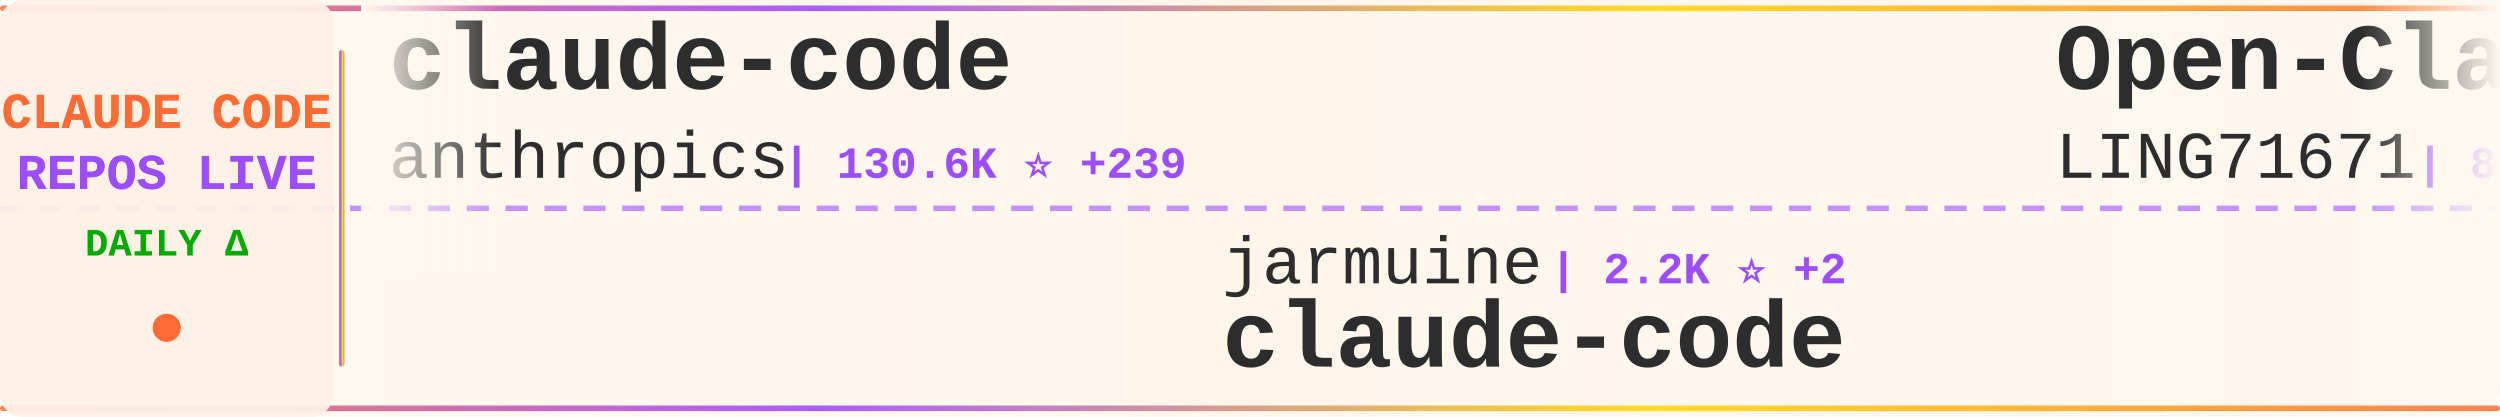
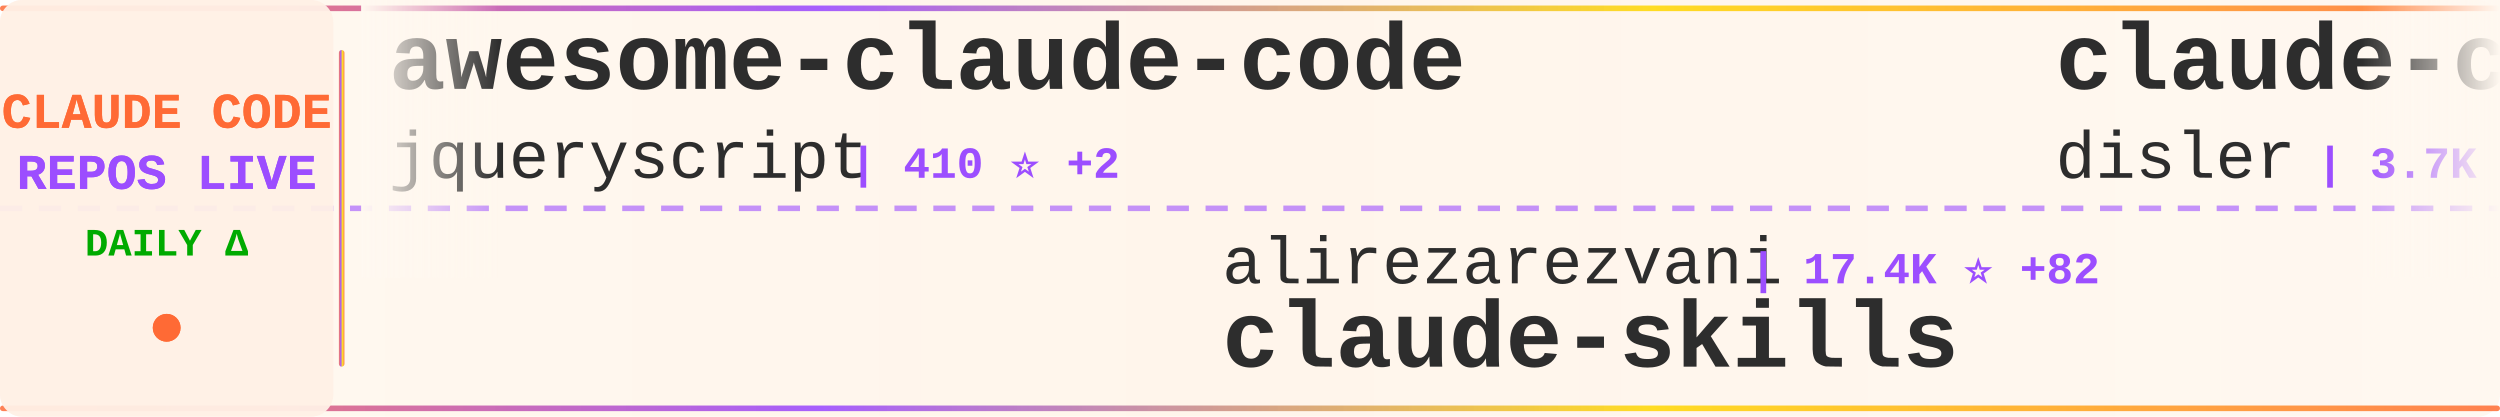
<svg xmlns="http://www.w3.org/2000/svg" width="900" height="150">
  <defs>
    <linearGradient id="tickerBg" x1="0%" y1="0%" x2="100%" y2="0%">
      <stop offset="0%" style="stop-color:#fff8f0;stop-opacity:0.98" />
      <stop offset="50%" style="stop-color:#fff5eb;stop-opacity:1" />
      <stop offset="100%" style="stop-color:#fff8f0;stop-opacity:0.98" />
    </linearGradient>
    <linearGradient id="borderGrad" x1="0%" y1="0%" x2="100%" y2="0%">
      <stop offset="0%" style="stop-color:#FF6B35;stop-opacity:0.85">
        <animate attributeName="stop-opacity" values="0.85;1;0.85" dur="2s" repeatCount="indefinite" />
      </stop>
      <stop offset="33%" style="stop-color:#9C4EFF;stop-opacity:0.9">
        <animate attributeName="stop-opacity" values="0.9;1;0.9" dur="2.2s" repeatCount="indefinite" />
      </stop>
      <stop offset="66%" style="stop-color:#FFD700;stop-opacity:0.85">
        <animate attributeName="stop-opacity" values="0.85;1;0.85" dur="1.8s" repeatCount="indefinite" />
      </stop>
      <stop offset="100%" style="stop-color:#FF6B35;stop-opacity:0.85">
        <animate attributeName="stop-opacity" values="0.85;1;0.85" dur="2s" repeatCount="indefinite" />
      </stop>
    </linearGradient>
    <filter id="textGlow">
      <feGaussianBlur stdDeviation="0.15" result="coloredBlur" />
      <feMerge>
        <feMergeNode in="coloredBlur" />
        <feMergeNode in="SourceGraphic" />
      </feMerge>
    </filter>
    <filter id="metricGlow">
      <feGaussianBlur stdDeviation="0.2" result="coloredBlur" />
      <feMerge>
        <feMergeNode in="coloredBlur" />
        <feMergeNode in="SourceGraphic" />
      </feMerge>
    </filter>
    <linearGradient id="leftFade" x1="0%" y1="0%" x2="100%" y2="0%">
      <stop offset="0%" style="stop-color:#fff8f0;stop-opacity:1" />
      <stop offset="100%" style="stop-color:#fff8f0;stop-opacity:0" />
    </linearGradient>
    <linearGradient id="rightFade" x1="0%" y1="0%" x2="100%" y2="0%">
      <stop offset="0%" style="stop-color:#fff8f0;stop-opacity:0" />
      <stop offset="100%" style="stop-color:#fff8f0;stop-opacity:1" />
    </linearGradient>
  </defs>
  <rect width="900" height="150" fill="url(#tickerBg)" rx="8" />
  <rect x="0" y="2" width="900" height="2" fill="url(#borderGrad)" rx="1" />
  <rect x="0" y="146" width="900" height="2" fill="url(#borderGrad)" rx="1" />
  <line x1="0" y1="75" x2="900" y2="75" stroke="#9C4EFF" stroke-width="2" stroke-dasharray="8 6" opacity="0.6" />
  <rect x="0" y="0" width="120" height="150" fill="#fff0e6" opacity="0.95" rx="8" />
  <text x="60" y="46" font-family="'Courier New', monospace" font-size="18" font-weight="bold" fill="#FF6B35" text-anchor="middle" filter="url(#textGlow)">
    CLAUDE CODE
  </text>
  <text x="60" y="68" font-family="'Courier New', monospace" font-size="18" font-weight="bold" fill="#9C4EFF" text-anchor="middle" filter="url(#textGlow)">
    REPOS LIVE
  </text>
  <text x="60" y="92" font-family="'Courier New', monospace" font-size="14" font-weight="bold" fill="#00aa00" text-anchor="middle">
    DAILY Δ
  </text>
  <circle cx="60" cy="118" r="5" fill="#FF6B35" filter="url(#metricGlow)">
    <animate attributeName="r" values="4;6;4" dur="1.5s" repeatCount="indefinite" />
    <animate attributeName="opacity" values="0.6;1;0.6" dur="1.5s" repeatCount="indefinite" />
  </circle>
  <rect x="122" y="18" width="2" height="114" fill="url(#borderGrad)" rx="1" />
  <clipPath id="tickerClip">
    <rect x="130" y="0" width="770" height="150" />
  </clipPath>
  <g clip-path="url(#tickerClip)">
    <g id="tickerItems">
      <animateTransform attributeName="transform" attributeType="XML" type="translate" from="0 0" to="-3000 0" dur="54s" repeatCount="indefinite" />
      <g transform="translate(0, 0)">
-         <text x="140" y="32" font-family="'Courier New', monospace" font-size="34" font-weight="bold" fill="#2d2d2d">claude-code</text>
-         <text x="140" y="64" font-family="'Courier New', monospace" font-size="24" font-weight="normal" fill="#2d2d2d" opacity="1.0">anthropics</text>
-         <text x="282" y="64" font-family="'Courier New', monospace" font-size="16" font-weight="bold" fill="#9C4EFF"> | 130.6K ⭐ +239</text>
+         <text x="140" y="32" font-family="'Courier New', monospace" font-size="34" font-weight="bold" fill="#2d2d2d">awesome-claude-code</text>
+         <text x="140" y="64" font-family="'Courier New', monospace" font-size="24" font-weight="normal" fill="#2d2d2d" opacity="1.0">jqueryscript</text>
+         <text x="306" y="64" font-family="'Courier New', monospace" font-size="16" font-weight="bold" fill="#9C4EFF"> | 410 ⭐ +2</text>
      </g>
      <g transform="translate(300, 0)">
-         <text x="140" y="102" font-family="'Courier New', monospace" font-size="24" font-weight="normal" fill="#2d2d2d" opacity="1.0">jarmuine</text>
-         <text x="258" y="102" font-family="'Courier New', monospace" font-size="16" font-weight="bold" fill="#9C4EFF"> | 2.2K ⭐ +2</text>
-         <text x="140" y="132" font-family="'Courier New', monospace" font-size="34" font-weight="bold" fill="#2d2d2d">claude-code</text>
+         <text x="140" y="102" font-family="'Courier New', monospace" font-size="24" font-weight="normal" fill="#2d2d2d" opacity="1.0">alirezarezvani</text>
+         <text x="330" y="102" font-family="'Courier New', monospace" font-size="16" font-weight="bold" fill="#9C4EFF"> | 17.4K ⭐ +82</text>
+         <text x="140" y="132" font-family="'Courier New', monospace" font-size="34" font-weight="bold" fill="#2d2d2d">claude-skills</text>
      </g>
      <g transform="translate(600, 0)">
-         <text x="140" y="32" font-family="'Courier New', monospace" font-size="34" font-weight="bold" fill="#2d2d2d">Open-ClaudeCode</text>
-         <text x="140" y="64" font-family="'Courier New', monospace" font-size="24" font-weight="normal" fill="#2d2d2d" opacity="1.0">LING71671</text>
-         <text x="270" y="64" font-family="'Courier New', monospace" font-size="16" font-weight="bold" fill="#9C4EFF"> | 874 ⭐</text>
+         <text x="140" y="32" font-family="'Courier New', monospace" font-size="34" font-weight="bold" fill="#2d2d2d">claude-code-hooks-master...</text>
+         <text x="140" y="64" font-family="'Courier New', monospace" font-size="24" font-weight="normal" fill="#2d2d2d" opacity="1.0">disler</text>
+         <text x="234" y="64" font-family="'Courier New', monospace" font-size="16" font-weight="bold" fill="#9C4EFF"> | 3.7K ⭐ +4</text>
      </g>
      <g transform="translate(900, 0)">
-         <text x="140" y="102" font-family="'Courier New', monospace" font-size="24" font-weight="normal" fill="#2d2d2d" opacity="1.0">davila7</text>
-         <text x="246" y="102" font-family="'Courier New', monospace" font-size="16" font-weight="bold" fill="#9C4EFF"> | 27.8K ⭐ +19</text>
-         <text x="140" y="132" font-family="'Courier New', monospace" font-size="34" font-weight="bold" fill="#2d2d2d">claude-code-templates</text>
+         <text x="140" y="102" font-family="'Courier New', monospace" font-size="24" font-weight="normal" fill="#2d2d2d" opacity="1.0">kodu-ai</text>
+         <text x="246" y="102" font-family="'Courier New', monospace" font-size="16" font-weight="bold" fill="#9C4EFF"> | 5.3K ⭐ +2</text>
+         <text x="140" y="132" font-family="'Courier New', monospace" font-size="34" font-weight="bold" fill="#2d2d2d">claude-coder</text>
      </g>
      <g transform="translate(1200, 0)">
-         <text x="140" y="32" font-family="'Courier New', monospace" font-size="34" font-weight="bold" fill="#2d2d2d">claude-code-tudou</text>
-         <text x="140" y="64" font-family="'Courier New', monospace" font-size="24" font-weight="normal" fill="#2d2d2d" opacity="1.0">AICoderTudou</text>
-         <text x="306" y="64" font-family="'Courier New', monospace" font-size="16" font-weight="bold" fill="#9C4EFF"> | 500 ⭐</text>
+         <text x="140" y="32" font-family="'Courier New', monospace" font-size="34" font-weight="bold" fill="#2d2d2d">claude-code</text>
+         <text x="140" y="64" font-family="'Courier New', monospace" font-size="24" font-weight="normal" fill="#2d2d2d" opacity="1.0">claude-code-best</text>
+         <text x="354" y="64" font-family="'Courier New', monospace" font-size="16" font-weight="bold" fill="#9C4EFF"> | 19.6K ⭐ +44</text>
      </g>
      <g transform="translate(1500, 0)">
-         <text x="140" y="102" font-family="'Courier New', monospace" font-size="24" font-weight="normal" fill="#2d2d2d" opacity="1.0">nicedreamzapp</text>
-         <text x="318" y="102" font-family="'Courier New', monospace" font-size="16" font-weight="bold" fill="#9C4EFF"> | 2.7K ⭐ +5</text>
-         <text x="140" y="132" font-family="'Courier New', monospace" font-size="34" font-weight="bold" fill="#2d2d2d">claude-code-local</text>
+         <text x="140" y="102" font-family="'Courier New', monospace" font-size="24" font-weight="normal" fill="#2d2d2d" opacity="1.0">zstmfhy</text>
+         <text x="246" y="102" font-family="'Courier New', monospace" font-size="16" font-weight="bold" fill="#9C4EFF"> | 190 ⭐</text>
+         <text x="140" y="132" font-family="'Courier New', monospace" font-size="34" font-weight="bold" fill="#2d2d2d">Claude-code</text>
      </g>
      <g transform="translate(1800, 0)">
-         <text x="140" y="32" font-family="'Courier New', monospace" font-size="34" font-weight="bold" fill="#2d2d2d">claude-code-action</text>
-         <text x="140" y="64" font-family="'Courier New', monospace" font-size="24" font-weight="normal" fill="#2d2d2d" opacity="1.0">anthropics</text>
-         <text x="282" y="64" font-family="'Courier New', monospace" font-size="16" font-weight="bold" fill="#9C4EFF"> | 7.9K ⭐ +12</text>
+         <text x="140" y="32" font-family="'Courier New', monospace" font-size="34" font-weight="bold" fill="#2d2d2d">claude-code-best-practic...</text>
+         <text x="140" y="64" font-family="'Courier New', monospace" font-size="24" font-weight="normal" fill="#2d2d2d" opacity="1.0">shanraisshan</text>
+         <text x="306" y="64" font-family="'Courier New', monospace" font-size="16" font-weight="bold" fill="#9C4EFF"> | 56.7K ⭐ +147</text>
      </g>
      <g transform="translate(2100, 0)">
-         <text x="140" y="102" font-family="'Courier New', monospace" font-size="24" font-weight="normal" fill="#2d2d2d" opacity="1.0">ghuntley</text>
-         <text x="258" y="102" font-family="'Courier New', monospace" font-size="16" font-weight="bold" fill="#9C4EFF"> | 980 ⭐</text>
-         <text x="140" y="132" font-family="'Courier New', monospace" font-size="34" font-weight="bold" fill="#2d2d2d">claude-code-source-code-...</text>
+         <text x="140" y="102" font-family="'Courier New', monospace" font-size="24" font-weight="normal" fill="#2d2d2d" opacity="1.0">pedrohcgs</text>
+         <text x="270" y="102" font-family="'Courier New', monospace" font-size="16" font-weight="bold" fill="#9C4EFF"> | 1.2K ⭐ +4</text>
+         <text x="140" y="132" font-family="'Courier New', monospace" font-size="34" font-weight="bold" fill="#2d2d2d">claude-code-my-workflow</text>
      </g>
      <g transform="translate(2400, 0)">
-         <text x="140" y="32" font-family="'Courier New', monospace" font-size="34" font-weight="bold" fill="#2d2d2d">claude-code-rev</text>
-         <text x="140" y="64" font-family="'Courier New', monospace" font-size="24" font-weight="normal" fill="#2d2d2d" opacity="1.0">oboard</text>
-         <text x="234" y="64" font-family="'Courier New', monospace" font-size="16" font-weight="bold" fill="#9C4EFF"> | 3.2K ⭐ +2</text>
+         <text x="140" y="32" font-family="'Courier New', monospace" font-size="34" font-weight="bold" fill="#2d2d2d">claude-code-spec-workflo...</text>
+         <text x="140" y="64" font-family="'Courier New', monospace" font-size="24" font-weight="normal" fill="#2d2d2d" opacity="1.0">Pimzino</text>
+         <text x="246" y="64" font-family="'Courier New', monospace" font-size="16" font-weight="bold" fill="#9C4EFF"> | 3.8K ⭐</text>
      </g>
      <g transform="translate(2700, 0)">
-         <text x="140" y="102" font-family="'Courier New', monospace" font-size="24" font-weight="normal" fill="#2d2d2d" opacity="1.0">freestylefly</text>
-         <text x="306" y="102" font-family="'Courier New', monospace" font-size="16" font-weight="bold" fill="#9C4EFF"> | 125 ⭐</text>
-         <text x="140" y="132" font-family="'Courier New', monospace" font-size="34" font-weight="bold" fill="#2d2d2d">claude-code</text>
+         <text x="140" y="102" font-family="'Courier New', monospace" font-size="24" font-weight="normal" fill="#2d2d2d" opacity="1.0">pengchengneo</text>
+         <text x="306" y="102" font-family="'Courier New', monospace" font-size="16" font-weight="bold" fill="#9C4EFF"> | 1.5K ⭐ +3</text>
+         <text x="140" y="132" font-family="'Courier New', monospace" font-size="34" font-weight="bold" fill="#2d2d2d">Claude-Code</text>
      </g>
      <g transform="translate(3000, 0)">
-         <text x="140" y="32" font-family="'Courier New', monospace" font-size="34" font-weight="bold" fill="#2d2d2d">claude-code</text>
-         <text x="140" y="64" font-family="'Courier New', monospace" font-size="24" font-weight="normal" fill="#2d2d2d" opacity="1.0">anthropics</text>
-         <text x="282" y="64" font-family="'Courier New', monospace" font-size="16" font-weight="bold" fill="#9C4EFF"> | 130.6K ⭐ +239</text>
+         <text x="140" y="32" font-family="'Courier New', monospace" font-size="34" font-weight="bold" fill="#2d2d2d">awesome-claude-code</text>
+         <text x="140" y="64" font-family="'Courier New', monospace" font-size="24" font-weight="normal" fill="#2d2d2d" opacity="1.0">jqueryscript</text>
+         <text x="306" y="64" font-family="'Courier New', monospace" font-size="16" font-weight="bold" fill="#9C4EFF"> | 410 ⭐ +2</text>
      </g>
      <g transform="translate(3300, 0)">
-         <text x="140" y="102" font-family="'Courier New', monospace" font-size="24" font-weight="normal" fill="#2d2d2d" opacity="1.0">jarmuine</text>
-         <text x="258" y="102" font-family="'Courier New', monospace" font-size="16" font-weight="bold" fill="#9C4EFF"> | 2.2K ⭐ +2</text>
-         <text x="140" y="132" font-family="'Courier New', monospace" font-size="34" font-weight="bold" fill="#2d2d2d">claude-code</text>
+         <text x="140" y="102" font-family="'Courier New', monospace" font-size="24" font-weight="normal" fill="#2d2d2d" opacity="1.0">alirezarezvani</text>
+         <text x="330" y="102" font-family="'Courier New', monospace" font-size="16" font-weight="bold" fill="#9C4EFF"> | 17.4K ⭐ +82</text>
+         <text x="140" y="132" font-family="'Courier New', monospace" font-size="34" font-weight="bold" fill="#2d2d2d">claude-skills</text>
      </g>
      <g transform="translate(3600, 0)">
-         <text x="140" y="32" font-family="'Courier New', monospace" font-size="34" font-weight="bold" fill="#2d2d2d">Open-ClaudeCode</text>
-         <text x="140" y="64" font-family="'Courier New', monospace" font-size="24" font-weight="normal" fill="#2d2d2d" opacity="1.0">LING71671</text>
-         <text x="270" y="64" font-family="'Courier New', monospace" font-size="16" font-weight="bold" fill="#9C4EFF"> | 874 ⭐</text>
+         <text x="140" y="32" font-family="'Courier New', monospace" font-size="34" font-weight="bold" fill="#2d2d2d">claude-code-hooks-master...</text>
+         <text x="140" y="64" font-family="'Courier New', monospace" font-size="24" font-weight="normal" fill="#2d2d2d" opacity="1.0">disler</text>
+         <text x="234" y="64" font-family="'Courier New', monospace" font-size="16" font-weight="bold" fill="#9C4EFF"> | 3.7K ⭐ +4</text>
      </g>
      <g transform="translate(3900, 0)">
-         <text x="140" y="102" font-family="'Courier New', monospace" font-size="24" font-weight="normal" fill="#2d2d2d" opacity="1.0">davila7</text>
-         <text x="246" y="102" font-family="'Courier New', monospace" font-size="16" font-weight="bold" fill="#9C4EFF"> | 27.8K ⭐ +19</text>
-         <text x="140" y="132" font-family="'Courier New', monospace" font-size="34" font-weight="bold" fill="#2d2d2d">claude-code-templates</text>
+         <text x="140" y="102" font-family="'Courier New', monospace" font-size="24" font-weight="normal" fill="#2d2d2d" opacity="1.0">kodu-ai</text>
+         <text x="246" y="102" font-family="'Courier New', monospace" font-size="16" font-weight="bold" fill="#9C4EFF"> | 5.3K ⭐ +2</text>
+         <text x="140" y="132" font-family="'Courier New', monospace" font-size="34" font-weight="bold" fill="#2d2d2d">claude-coder</text>
      </g>
    </g>
  </g>
  <rect x="130" y="0" width="50" height="100" fill="url(#leftFade)" />
  <rect x="850" y="0" width="50" height="100" fill="url(#rightFade)" />
</svg>
